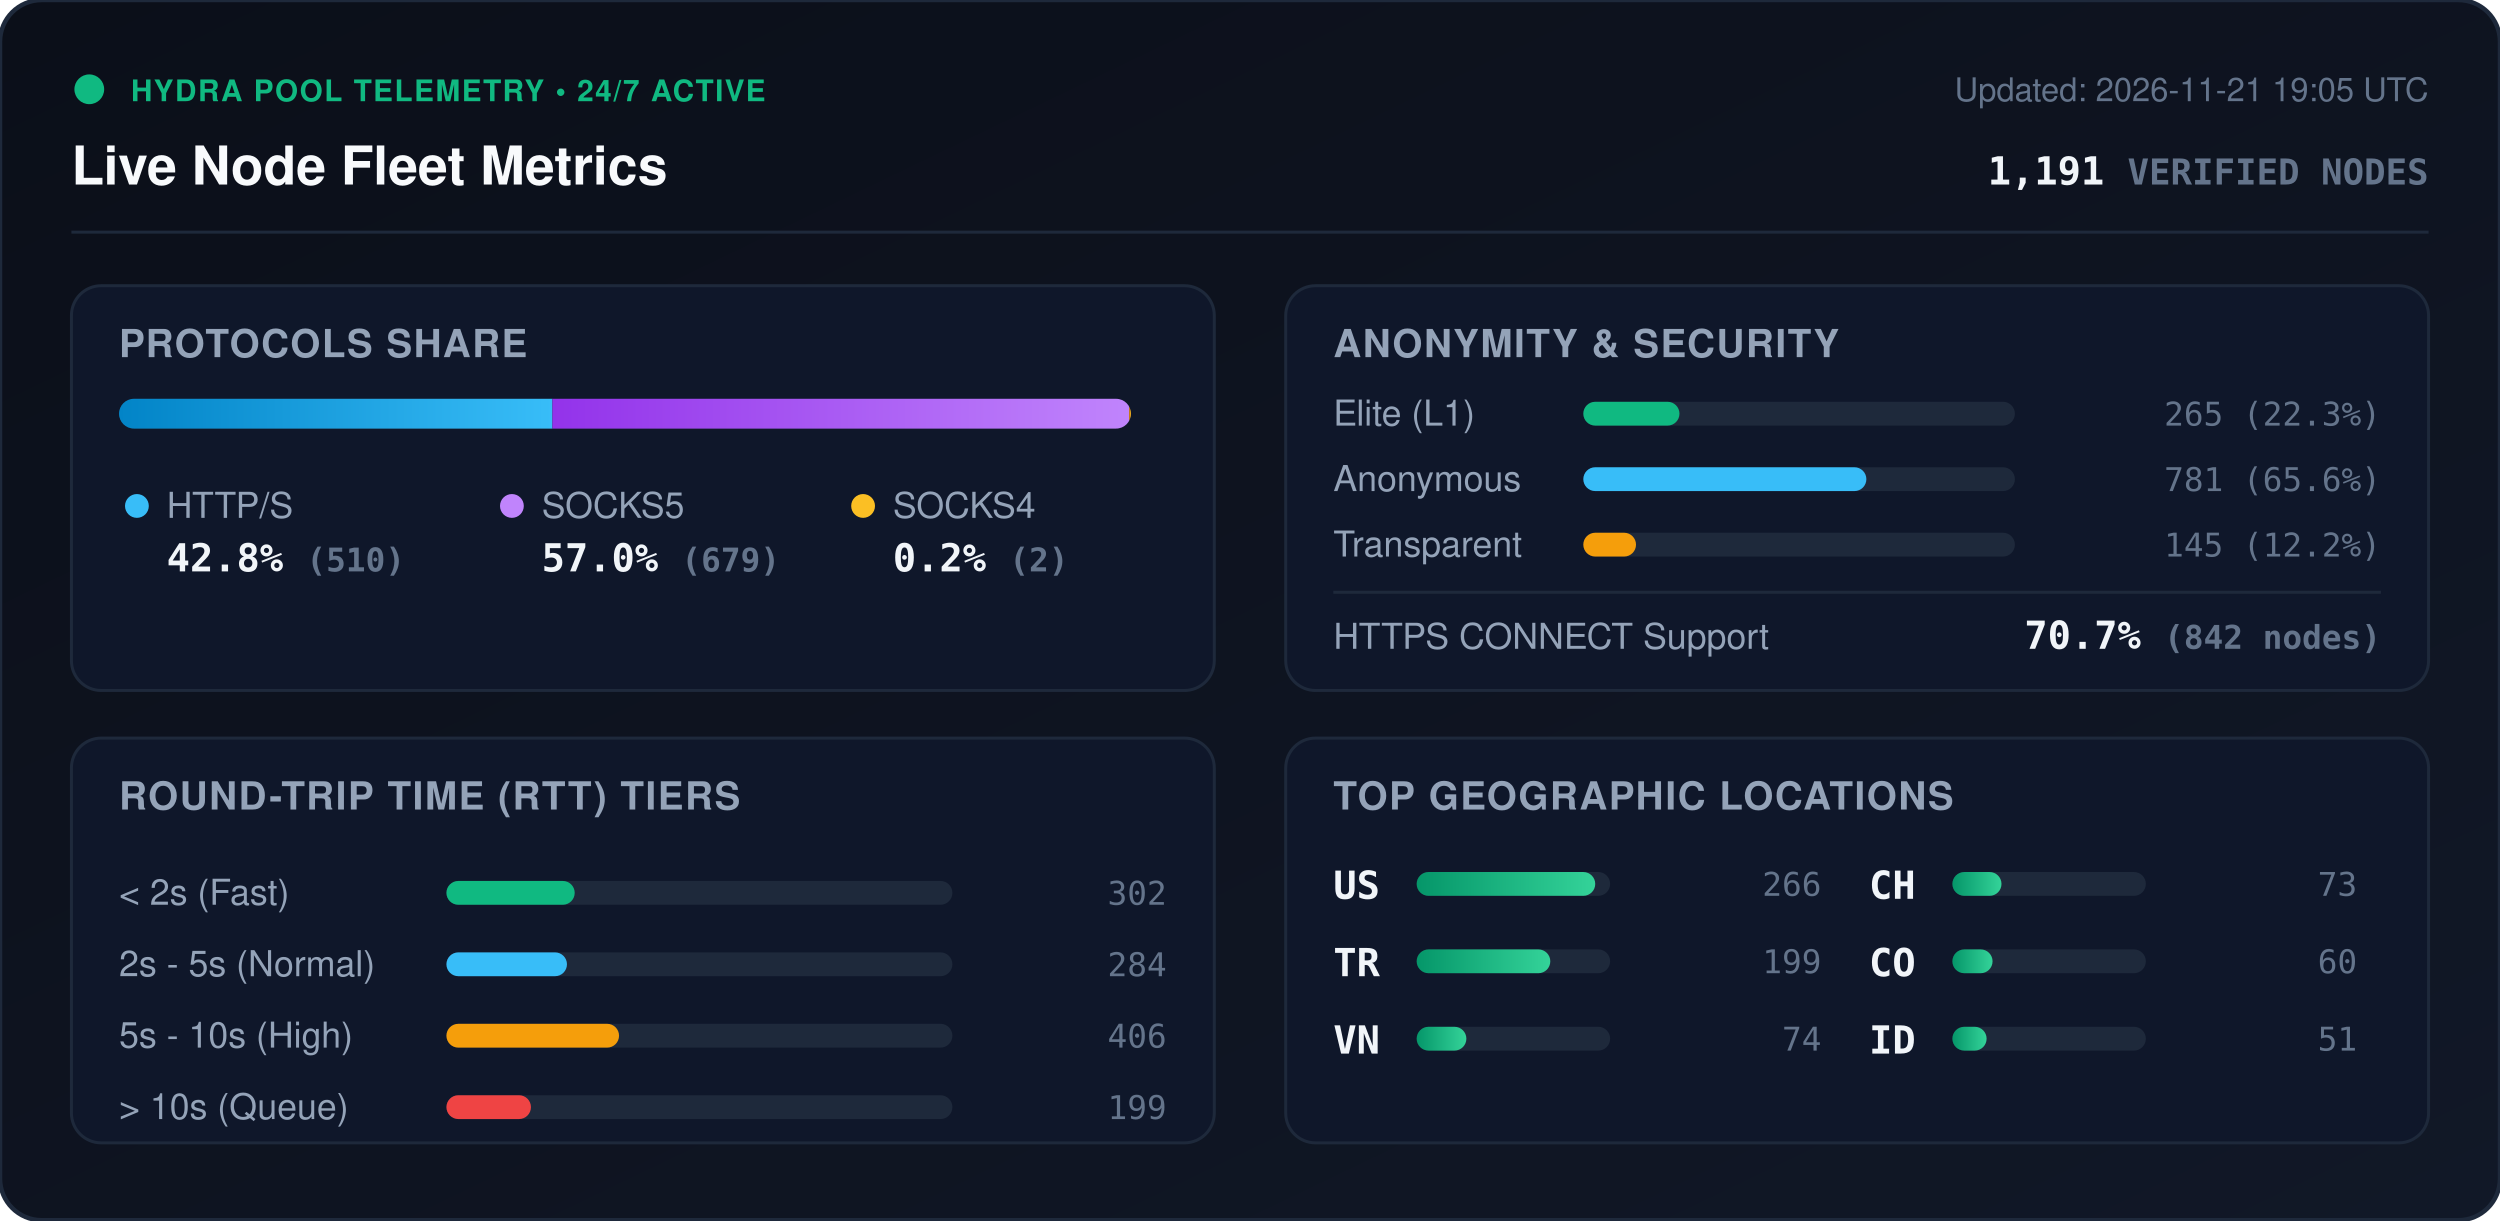
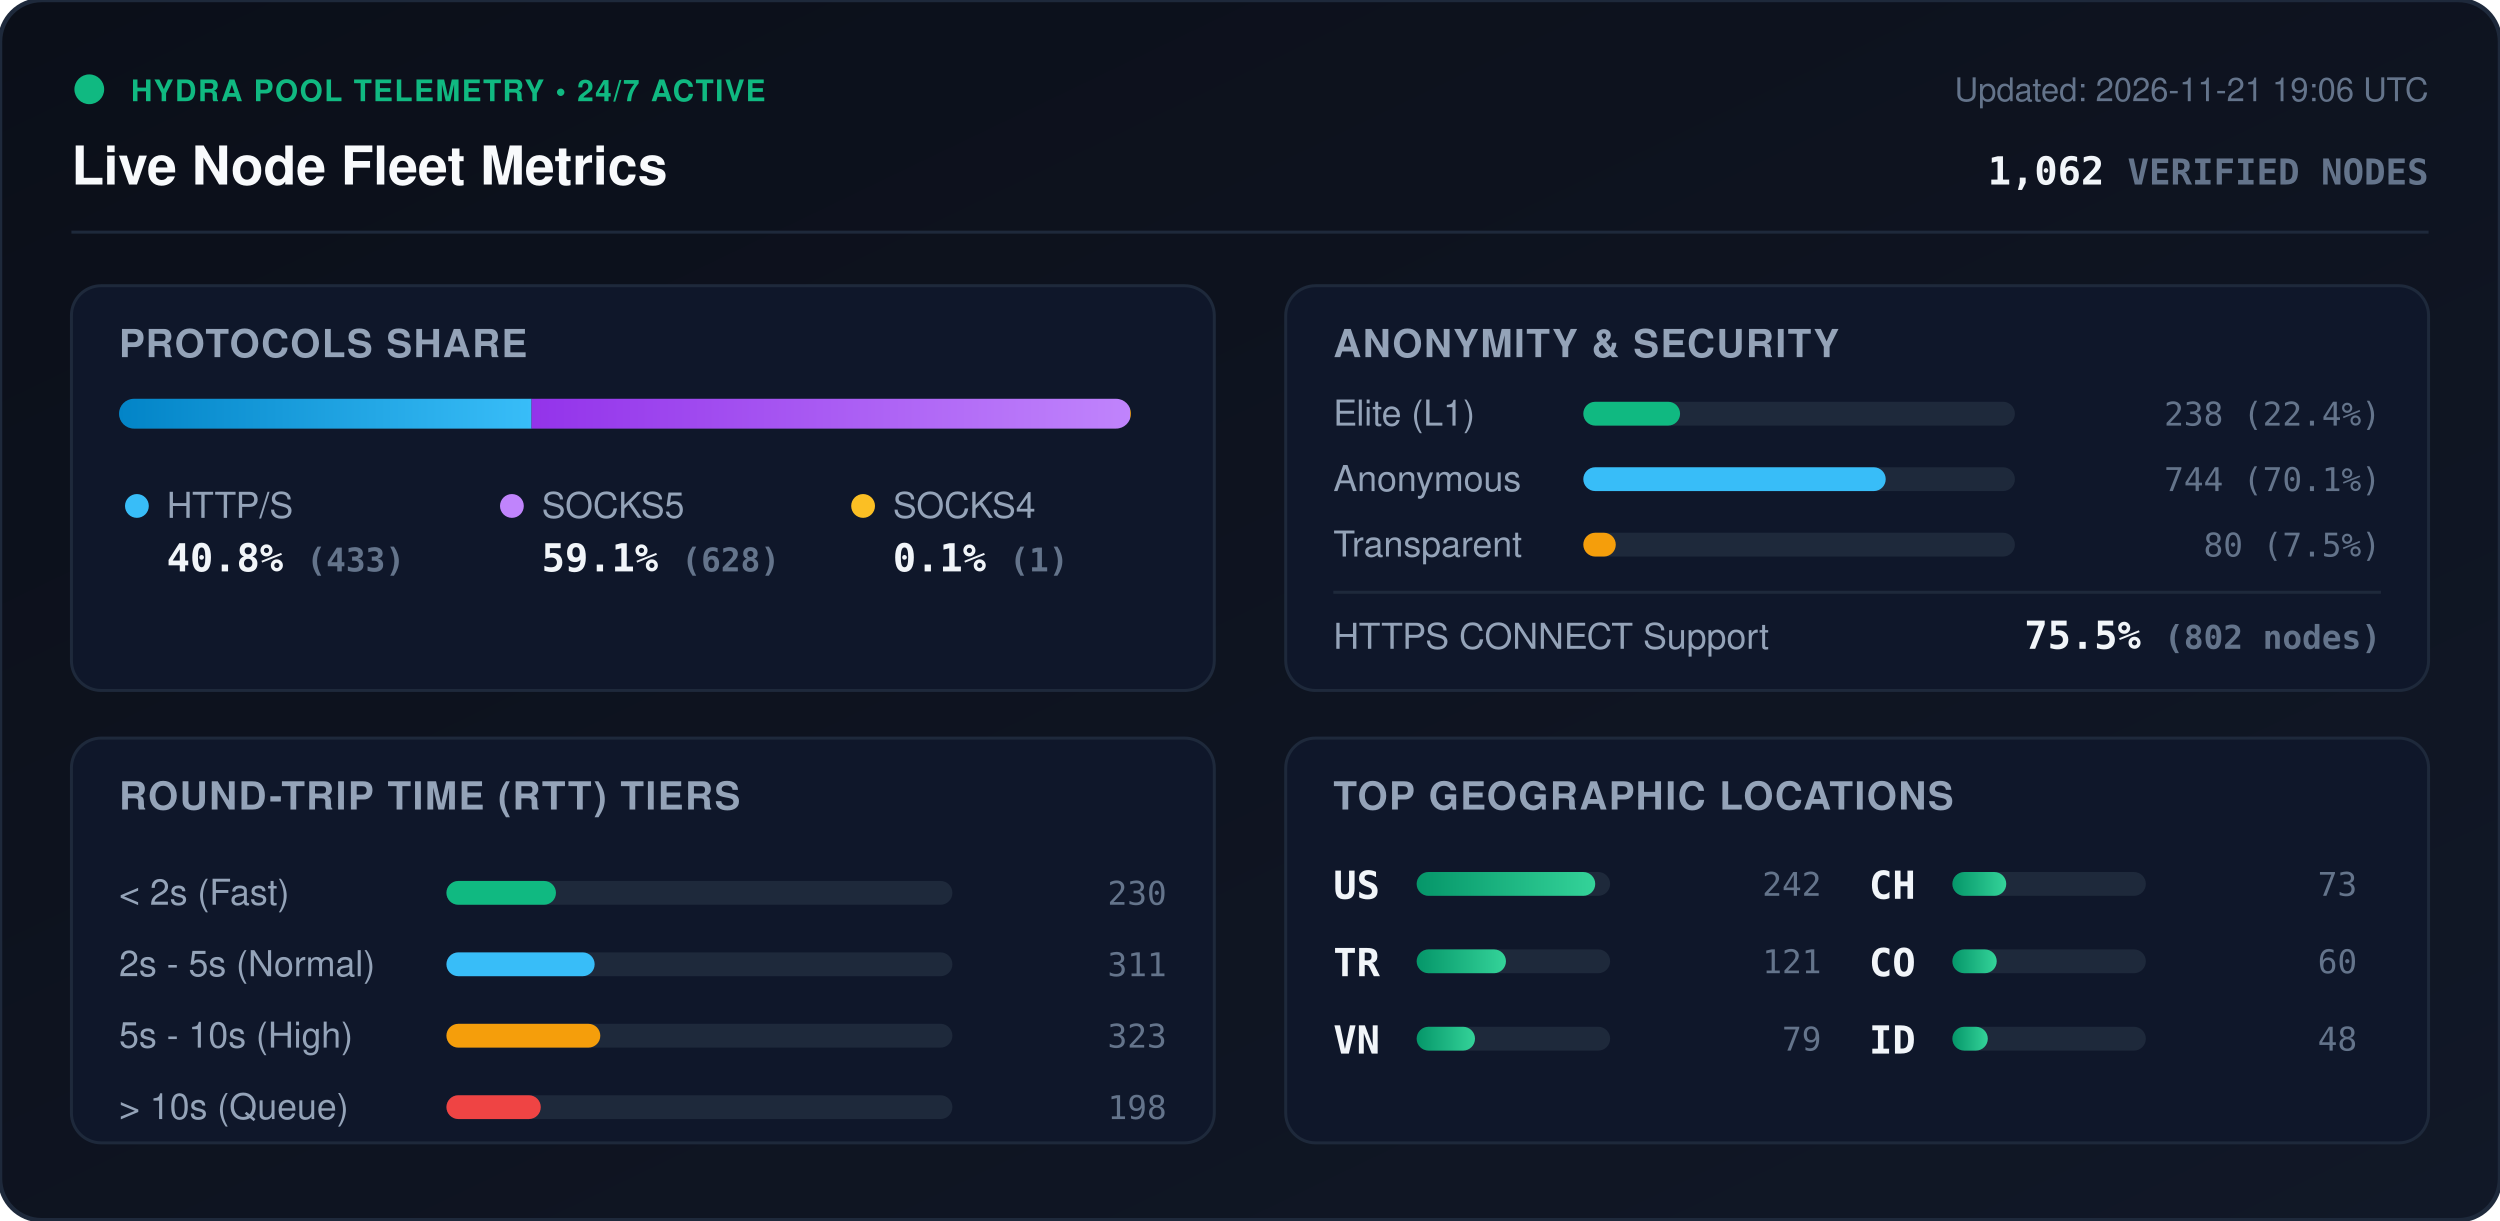
<svg xmlns="http://www.w3.org/2000/svg" viewBox="0 0 840 410" width="840" height="410" style="max-width: 100%; height: auto;">
  <defs>
    <linearGradient id="bg" x1="0%" y1="0%" x2="100%" y2="100%">
      <stop offset="0%" stop-color="#0b0f19" />
      <stop offset="100%" stop-color="#111827" />
    </linearGradient>
    <linearGradient id="bar-http" x1="0%" y1="0%" x2="100%" y2="0%">
      <stop offset="0%" stop-color="#0284c7" />
      <stop offset="100%" stop-color="#38bdf8" />
    </linearGradient>
    <linearGradient id="bar-socks5" x1="0%" y1="0%" x2="100%" y2="0%">
      <stop offset="0%" stop-color="#9333ea" />
      <stop offset="100%" stop-color="#c084fc" />
    </linearGradient>
    <linearGradient id="bar-socks4" x1="0%" y1="0%" x2="100%" y2="0%">
      <stop offset="0%" stop-color="#d97706" />
      <stop offset="100%" stop-color="#fbbf24" />
    </linearGradient>
    <linearGradient id="bar-green" x1="0%" y1="0%" x2="100%" y2="0%">
      <stop offset="0%" stop-color="#059669" />
      <stop offset="100%" stop-color="#34d399" />
    </linearGradient>
    <clipPath id="prog-track-clip">
      <rect width="340.0" height="10" rx="5" />
    </clipPath>
    <style>
      .title { font: 700 18px -apple-system, BlinkMacSystemFont, 'Segoe UI', Helvetica, Arial, sans-serif; fill: #f8fafc; }
      .sub { font: 500 11px -apple-system, BlinkMacSystemFont, 'Segoe UI', Helvetica, Arial, sans-serif; fill: #64748b; }
      .section-hdr { font: 600 13px -apple-system, BlinkMacSystemFont, 'Segoe UI', Helvetica, Arial, sans-serif; fill: #94a3b8; letter-spacing: 0.5px; }
      .metric-val { font: 700 13px -apple-system, BlinkMacSystemFont, 'Segoe UI', Helvetica, Arial, sans-serif; fill: #f1f5f9; }
      .metric-lbl { font: 500 12px -apple-system, BlinkMacSystemFont, 'Segoe UI', Helvetica, Arial, sans-serif; fill: #94a3b8; }
      .badge-txt { font: 700 10px -apple-system, BlinkMacSystemFont, 'Segoe UI', Helvetica, Arial, sans-serif; fill: #10b981; letter-spacing: 0.5px; }
      .mono { font-family: ui-monospace, SFMono-Regular, Menlo, Monaco, Consolas, monospace; }
      .pulse { animation: beacon 2s infinite ease-in-out; }
      @keyframes beacon { 0%, 100% { opacity: 1; } 50% { opacity: 0.35; } }
    </style>
  </defs>
  <rect width="840" height="410" rx="14" fill="url(#bg)" stroke="#1e293b" stroke-width="1.5" />
  <g transform="translate(24, 24)">
    <circle cx="6" cy="6" r="5" fill="#10b981" class="pulse" />
    <text x="20" y="10" class="badge-txt">HYDRA POOL TELEMETRY • 24/7 ACTIVE</text>
    <text x="0" y="38" class="title">Live Node Fleet Metrics</text>
-     <text x="792" y="10" text-anchor="end" class="sub">Updated: 2026-11-21 19:05 UTC</text>
-     <text x="792" y="38" text-anchor="end" class="metric-val mono" fill="#38bdf8">1,191 <tspan font-size="12" fill="#64748b">VERIFIED NODES</tspan>
+     <text x="792" y="10" text-anchor="end" class="sub">Updated: 2026-11-21 19:06 UTC</text>
+     <text x="792" y="38" text-anchor="end" class="metric-val mono" fill="#38bdf8">1,062 <tspan font-size="12" fill="#64748b">VERIFIED NODES</tspan>
    </text>
  </g>
  <line x1="24" y1="78" x2="816" y2="78" stroke="#1e293b" stroke-width="1" />
  <g transform="translate(24, 96)">
    <rect width="384" height="136" rx="10" fill="#0f172a" stroke="#1e293b" />
    <text x="16" y="24" class="section-hdr">PROTOCOLS SHARE</text>
    <g transform="translate(16, 38)">
      <rect width="340.0" height="10" rx="5" fill="#1e293b" />
      <g clip-path="url(#prog-track-clip)">
-         <rect x="0" width="145.6" height="10" fill="url(#bar-http)" />
-         <rect x="145.6" width="193.8" height="10" fill="url(#bar-socks5)" />
-         <rect x="339.4" width="0.6" height="10" fill="url(#bar-socks4)" />
+         <rect x="0" width="138.6" height="10" fill="url(#bar-http)" />
+         <rect x="138.6" width="201.1" height="10" fill="url(#bar-socks5)" />
+         <rect x="339.7" width="0.3" height="10" fill="url(#bar-socks4)" />
      </g>
    </g>
    <g transform="translate(16, 68)">
      <circle cx="6" cy="6" r="4" fill="#38bdf8" />
      <text x="16" y="10" class="metric-lbl">HTTP/S</text>
-       <text x="16" y="28" class="metric-val mono">42.8% <tspan font-size="11" fill="#64748b">(510)</tspan>
+       <text x="16" y="28" class="metric-val mono">40.8% <tspan font-size="11" fill="#64748b">(433)</tspan>
      </text>
      <circle cx="132" cy="6" r="4" fill="#c084fc" />
      <text x="142" y="10" class="metric-lbl">SOCKS5</text>
-       <text x="142" y="28" class="metric-val mono">57.0% <tspan font-size="11" fill="#64748b">(679)</tspan>
+       <text x="142" y="28" class="metric-val mono">59.1% <tspan font-size="11" fill="#64748b">(628)</tspan>
      </text>
      <circle cx="250" cy="6" r="4" fill="#fbbf24" />
      <text x="260" y="10" class="metric-lbl">SOCKS4</text>
-       <text x="260" y="28" class="metric-val mono">0.2% <tspan font-size="11" fill="#64748b">(2)</tspan>
+       <text x="260" y="28" class="metric-val mono">0.1% <tspan font-size="11" fill="#64748b">(1)</tspan>
      </text>
    </g>
  </g>
  <g transform="translate(432, 96)">
    <rect width="384" height="136" rx="10" fill="#0f172a" stroke="#1e293b" />
    <text x="16" y="24" class="section-hdr">ANONYMITY &amp; SECURITY</text>
    <text x="16" y="47" class="metric-lbl">Elite (L1)</text>
    <rect x="100" y="39" width="145.0" height="8" rx="4" fill="#1e293b" />
-     <rect x="100" y="39" width="32.3" height="8" rx="4" fill="#10b981" />
-     <text x="368" y="47" text-anchor="end" class="mono sub" fill="#e2e8f0">265 (22.3%)</text>
+     <rect x="100" y="39" width="32.5" height="8" rx="4" fill="#10b981" />
+     <text x="368" y="47" text-anchor="end" class="mono sub" fill="#e2e8f0">238 (22.4%)</text>
    <text x="16" y="69" class="metric-lbl">Anonymous</text>
    <rect x="100" y="61" width="145.0" height="8" rx="4" fill="#1e293b" />
-     <rect x="100" y="61" width="95.1" height="8" rx="4" fill="#38bdf8" />
-     <text x="368" y="69" text-anchor="end" class="mono sub" fill="#e2e8f0">781 (65.6%)</text>
+     <rect x="100" y="61" width="101.6" height="8" rx="4" fill="#38bdf8" />
+     <text x="368" y="69" text-anchor="end" class="mono sub" fill="#e2e8f0">744 (70.1%)</text>
    <text x="16" y="91" class="metric-lbl">Transparent</text>
    <rect x="100" y="83" width="145.0" height="8" rx="4" fill="#1e293b" />
-     <rect x="100" y="83" width="17.7" height="8" rx="4" fill="#f59e0b" />
-     <text x="368" y="91" text-anchor="end" class="mono sub" fill="#e2e8f0">145 (12.2%)</text>
+     <rect x="100" y="83" width="10.9" height="8" rx="4" fill="#f59e0b" />
+     <text x="368" y="91" text-anchor="end" class="mono sub" fill="#e2e8f0">80 (7.5%)</text>
    <line x1="16" y1="103" x2="368" y2="103" stroke="#1e293b" stroke-width="1" />
    <text x="16" y="122" class="metric-lbl">HTTPS CONNECT Support</text>
-     <text x="368" y="122" text-anchor="end" class="metric-val mono" fill="#34d399">70.7% <tspan font-size="11" fill="#64748b">(842 nodes)</tspan>
+     <text x="368" y="122" text-anchor="end" class="metric-val mono" fill="#34d399">75.5% <tspan font-size="11" fill="#64748b">(802 nodes)</tspan>
    </text>
  </g>
  <g transform="translate(24, 248)">
    <rect width="384" height="136" rx="10" fill="#0f172a" stroke="#1e293b" />
    <text x="16" y="24" class="section-hdr">ROUND-TRIP TIME (RTT) TIERS</text>
    <g transform="translate(16, 42)">
      <text x="0" y="14" class="metric-lbl">&lt; 2s (Fast)</text>
      <rect x="110" y="6" width="170" height="8" rx="4" fill="#1e293b" />
-       <rect x="110" y="6" width="43.1" height="8" rx="4" fill="#10b981" />
-       <text x="352" y="14" text-anchor="end" class="mono sub">302</text>
+       <rect x="110" y="6" width="36.8" height="8" rx="4" fill="#10b981" />
+       <text x="352" y="14" text-anchor="end" class="mono sub">230</text>
      <text x="0" y="38" class="metric-lbl">2s - 5s (Normal)</text>
      <rect x="110" y="30" width="170" height="8" rx="4" fill="#1e293b" />
-       <rect x="110" y="30" width="40.5" height="8" rx="4" fill="#38bdf8" />
-       <text x="352" y="38" text-anchor="end" class="mono sub">284</text>
+       <rect x="110" y="30" width="49.8" height="8" rx="4" fill="#38bdf8" />
+       <text x="352" y="38" text-anchor="end" class="mono sub">311</text>
      <text x="0" y="62" class="metric-lbl">5s - 10s (High)</text>
      <rect x="110" y="54" width="170" height="8" rx="4" fill="#1e293b" />
-       <rect x="110" y="54" width="58.0" height="8" rx="4" fill="#f59e0b" />
-       <text x="352" y="62" text-anchor="end" class="mono sub">406</text>
+       <rect x="110" y="54" width="51.7" height="8" rx="4" fill="#f59e0b" />
+       <text x="352" y="62" text-anchor="end" class="mono sub">323</text>
      <text x="0" y="86" class="metric-lbl">&gt; 10s (Queue)</text>
      <rect x="110" y="78" width="170" height="8" rx="4" fill="#1e293b" />
-       <rect x="110" y="78" width="28.4" height="8" rx="4" fill="#ef4444" />
-       <text x="352" y="86" text-anchor="end" class="mono sub">199</text>
+       <rect x="110" y="78" width="31.7" height="8" rx="4" fill="#ef4444" />
+       <text x="352" y="86" text-anchor="end" class="mono sub">198</text>
    </g>
  </g>
  <g transform="translate(432, 248)">
    <rect width="384" height="136" rx="10" fill="#0f172a" stroke="#1e293b" />
    <text x="16" y="24" class="section-hdr">TOP GEOGRAPHIC LOCATIONS</text>
    <g transform="translate(16, 42)">
      <g transform="translate(0, 0)">
        <text x="0" y="12" class="mono metric-val" font-size="12">US</text>
        <rect x="28" y="3" width="65" height="8" rx="4" fill="#1e293b" />
        <rect x="28" y="3" width="60.0" height="8" rx="4" fill="url(#bar-green)" />
-         <text x="164" y="11" text-anchor="end" class="mono sub">266</text>
+         <text x="164" y="11" text-anchor="end" class="mono sub">242</text>
      </g>
      <g transform="translate(0, 26)">
        <text x="0" y="12" class="mono metric-val" font-size="12">TR</text>
        <rect x="28" y="3" width="65" height="8" rx="4" fill="#1e293b" />
-         <rect x="28" y="3" width="44.9" height="8" rx="4" fill="url(#bar-green)" />
-         <text x="164" y="11" text-anchor="end" class="mono sub">199</text>
+         <rect x="28" y="3" width="30.0" height="8" rx="4" fill="url(#bar-green)" />
+         <text x="164" y="11" text-anchor="end" class="mono sub">121</text>
      </g>
      <g transform="translate(0, 52)">
        <text x="0" y="12" class="mono metric-val" font-size="12">VN</text>
        <rect x="28" y="3" width="65" height="8" rx="4" fill="#1e293b" />
-         <rect x="28" y="3" width="16.7" height="8" rx="4" fill="url(#bar-green)" />
-         <text x="164" y="11" text-anchor="end" class="mono sub">74</text>
+         <rect x="28" y="3" width="19.6" height="8" rx="4" fill="url(#bar-green)" />
+         <text x="164" y="11" text-anchor="end" class="mono sub">79</text>
      </g>
      <g transform="translate(180, 0)">
        <text x="0" y="12" class="mono metric-val" font-size="12">CH</text>
        <rect x="28" y="3" width="65" height="8" rx="4" fill="#1e293b" />
-         <rect x="28" y="3" width="16.5" height="8" rx="4" fill="url(#bar-green)" />
+         <rect x="28" y="3" width="18.1" height="8" rx="4" fill="url(#bar-green)" />
        <text x="164" y="11" text-anchor="end" class="mono sub">73</text>
      </g>
      <g transform="translate(180, 26)">
        <text x="0" y="12" class="mono metric-val" font-size="12">CO</text>
        <rect x="28" y="3" width="65" height="8" rx="4" fill="#1e293b" />
-         <rect x="28" y="3" width="13.5" height="8" rx="4" fill="url(#bar-green)" />
+         <rect x="28" y="3" width="14.9" height="8" rx="4" fill="url(#bar-green)" />
        <text x="164" y="11" text-anchor="end" class="mono sub">60</text>
      </g>
      <g transform="translate(180, 52)">
        <text x="0" y="12" class="mono metric-val" font-size="12">ID</text>
        <rect x="28" y="3" width="65" height="8" rx="4" fill="#1e293b" />
-         <rect x="28" y="3" width="11.5" height="8" rx="4" fill="url(#bar-green)" />
-         <text x="164" y="11" text-anchor="end" class="mono sub">51</text>
+         <rect x="28" y="3" width="11.9" height="8" rx="4" fill="url(#bar-green)" />
+         <text x="164" y="11" text-anchor="end" class="mono sub">48</text>
      </g>
    </g>
  </g>
</svg>
